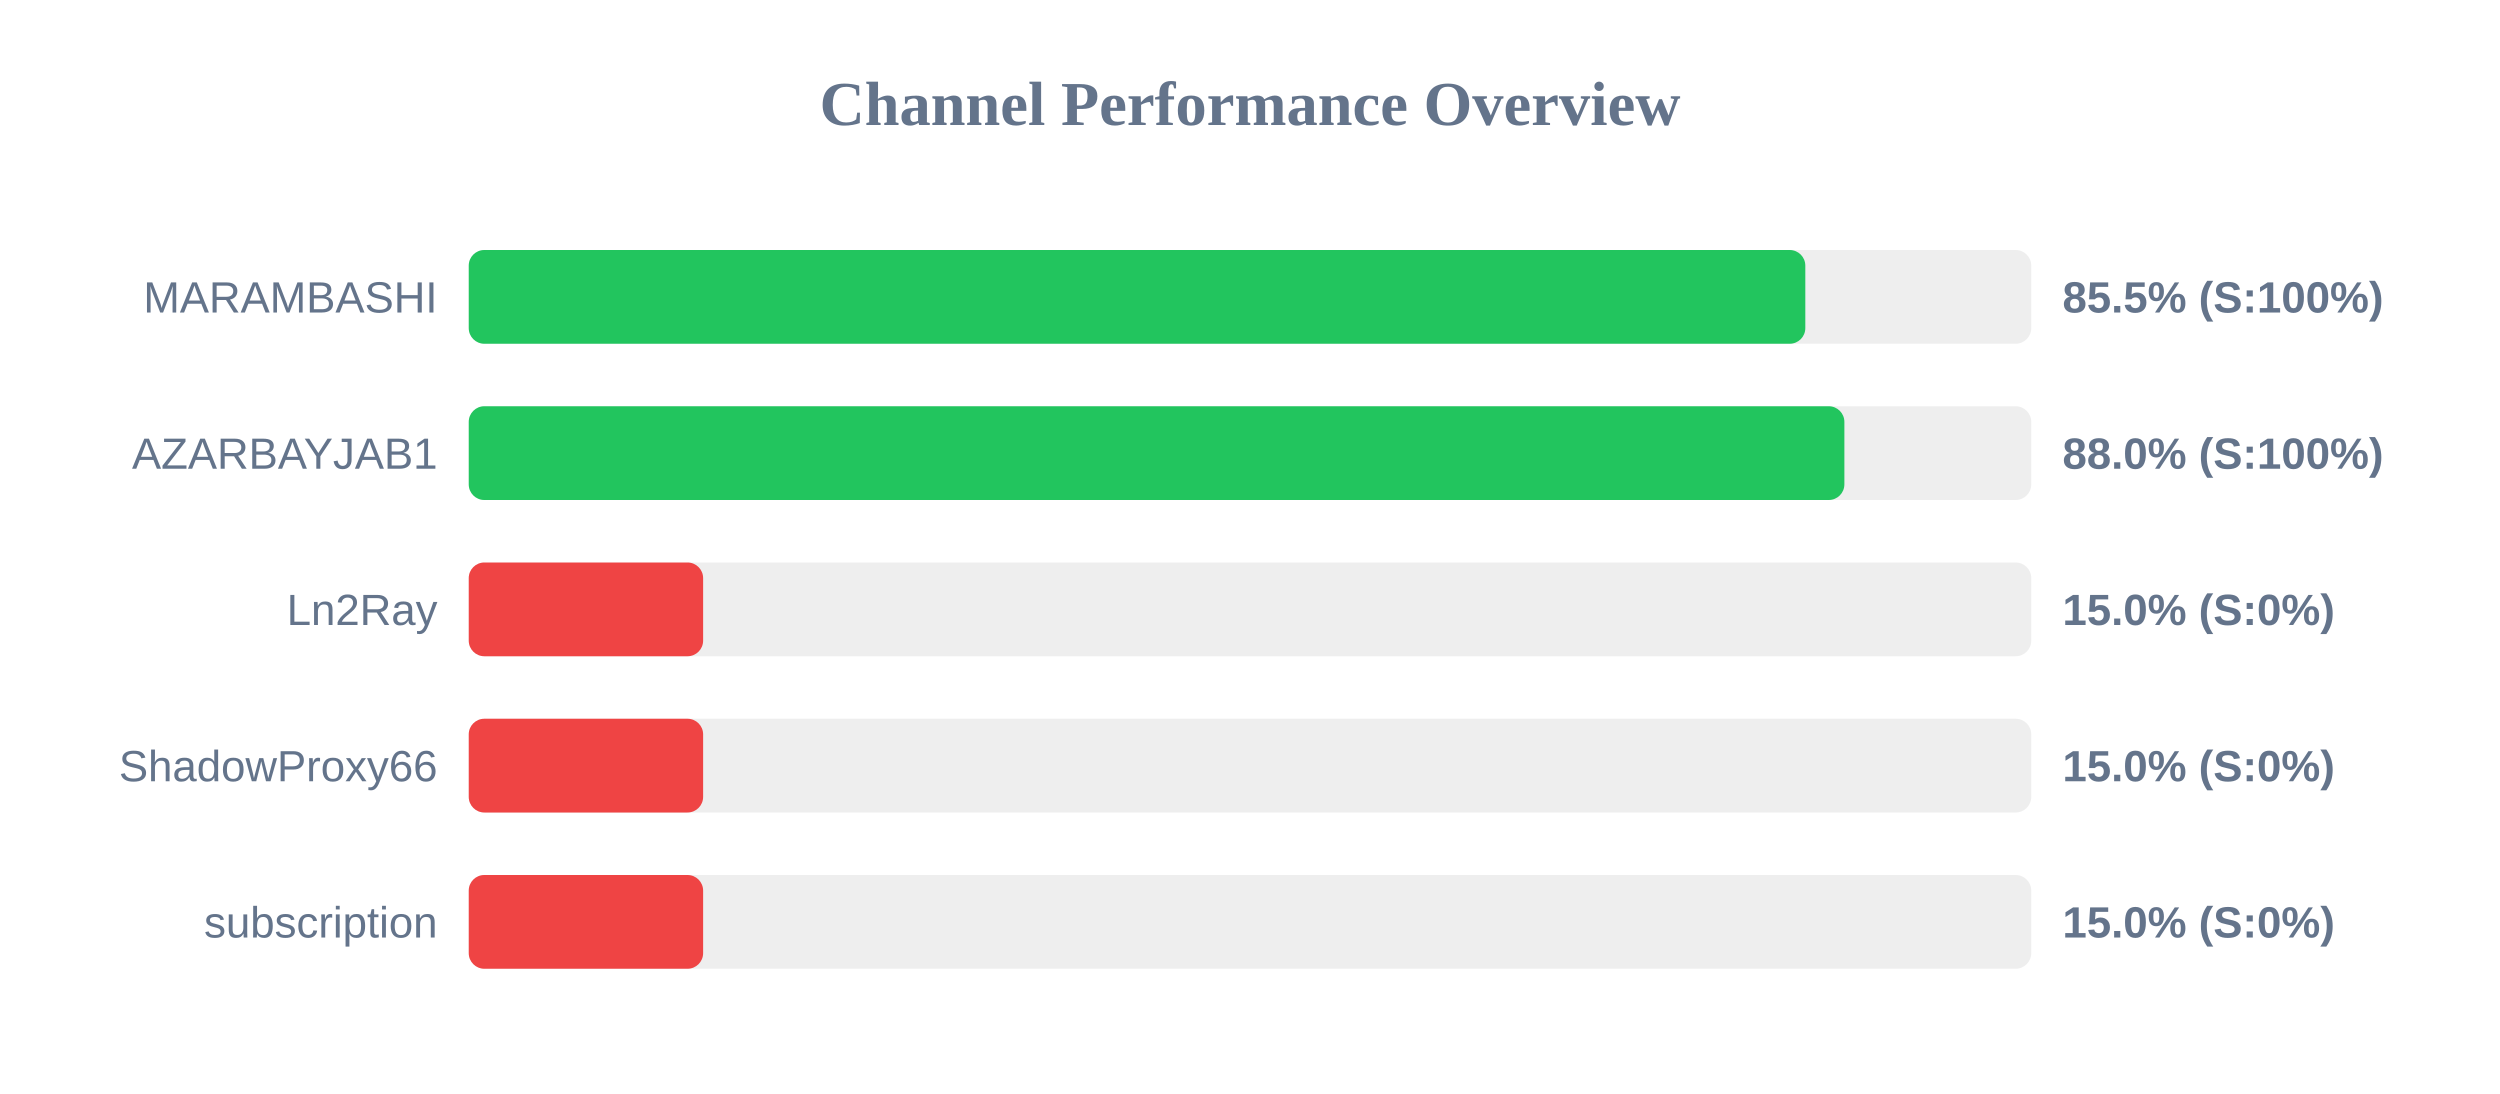
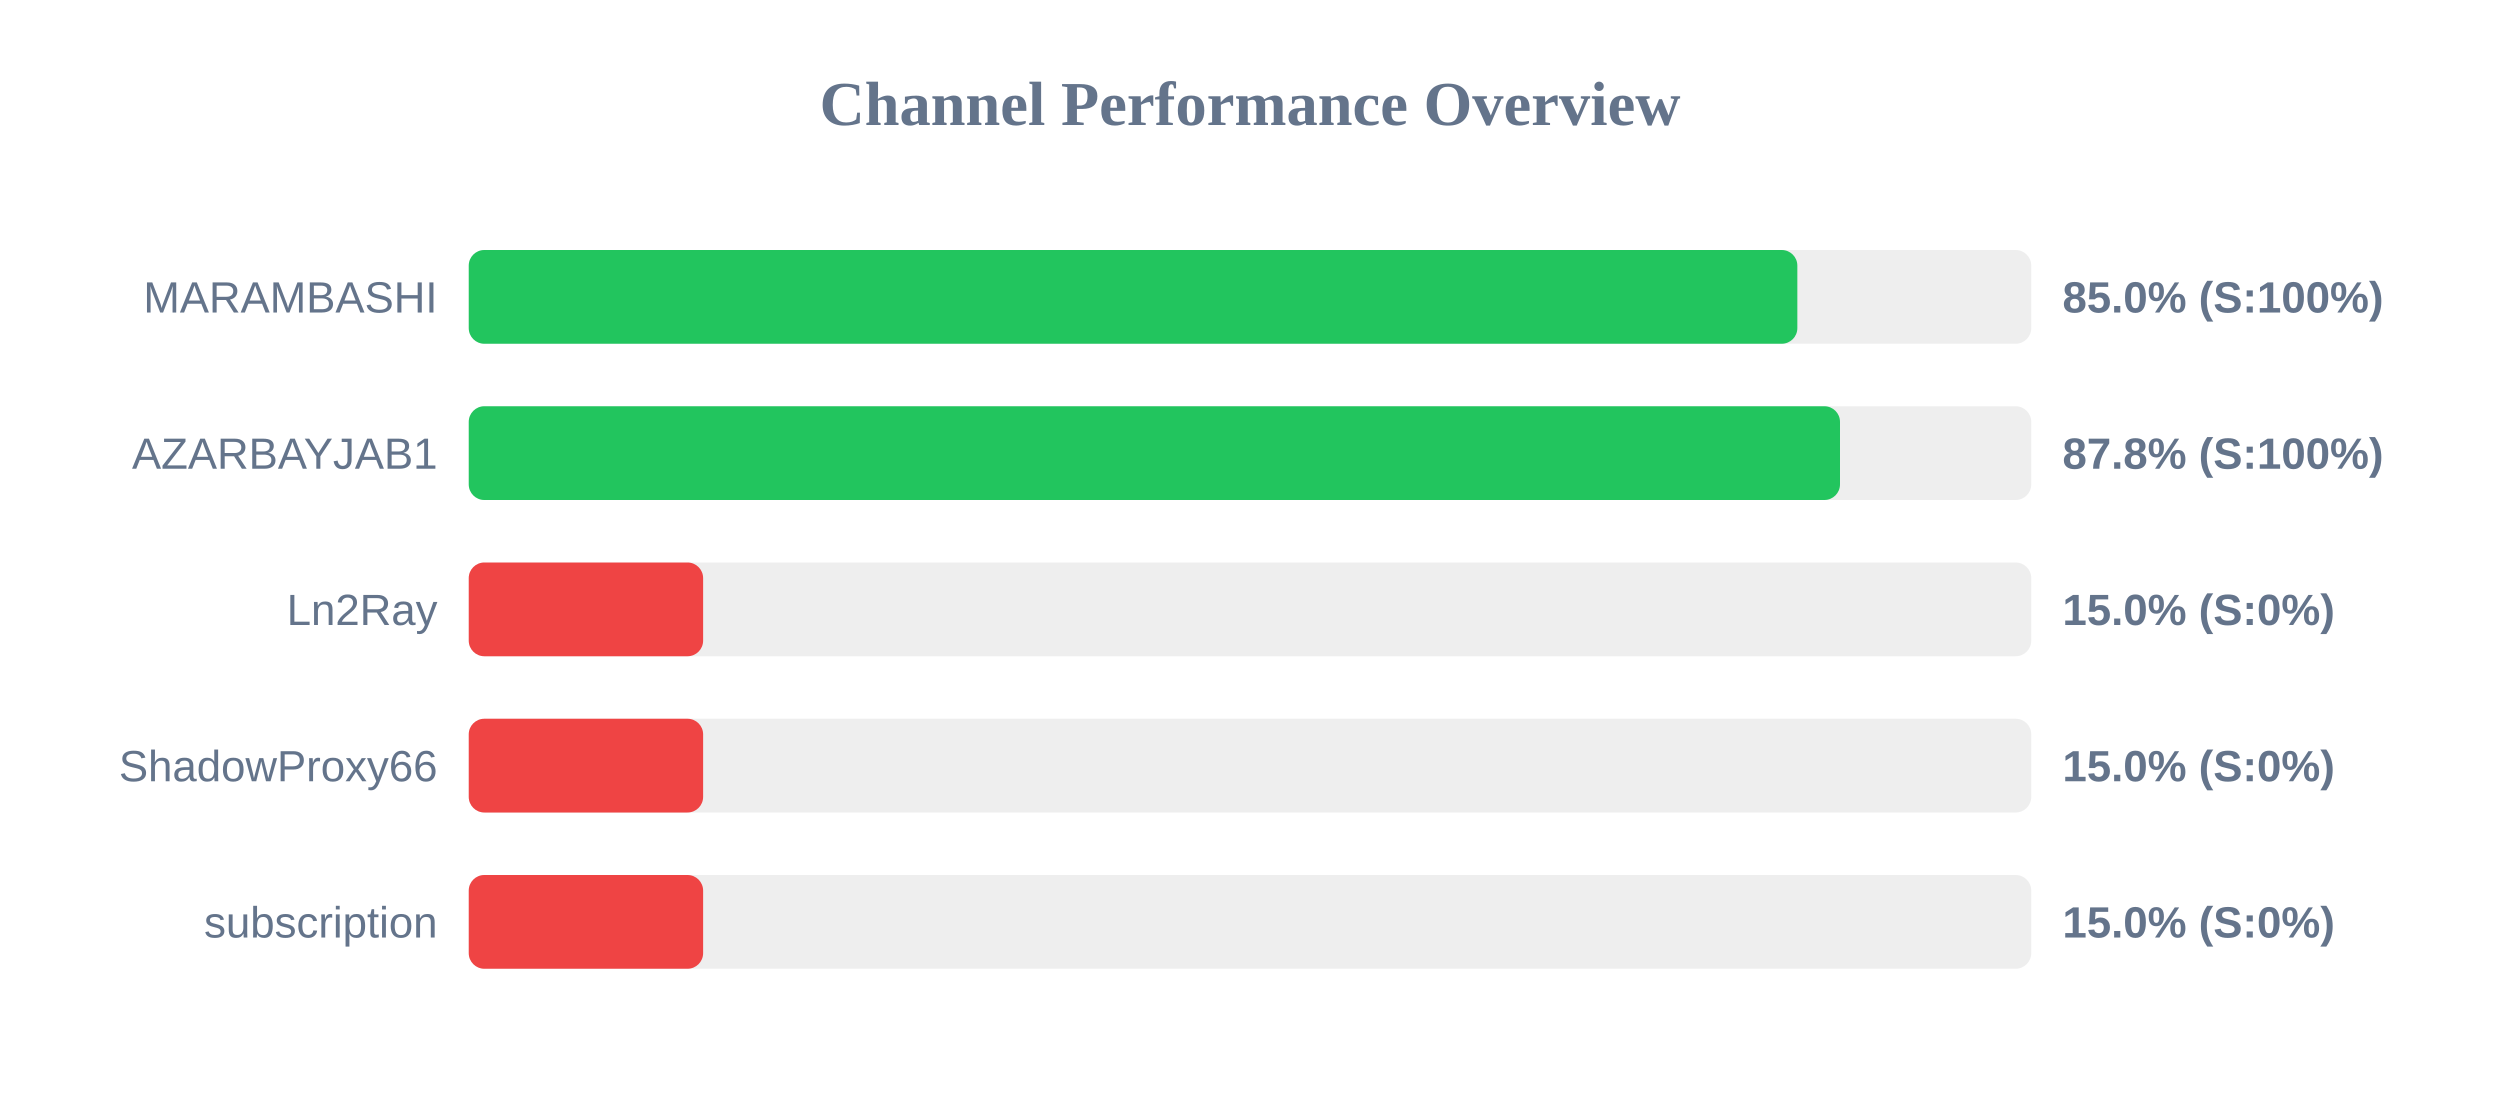
<svg xmlns="http://www.w3.org/2000/svg" width="800" height="350" version="1.1">
  <style>
        .row { font: 14px Arial; fill: #64748b; }
        .score { font: bold 14px Arial; fill: #64748b; }
    </style>
  <text x="400" y="40" text-anchor="middle" font-size="20px" font-weight="bold" fill="#64748b">Channel Performance Overview</text>
  <rect x="150" y="80" width="500" height="30" fill="#eee" rx="5" />
-   <rect x="150" y="80" width="427.7" height="30" fill="#22c55e" rx="5" />
+   <rect x="150" y="80" width="425.15" height="30" fill="#22c55e" rx="5" />
  <text x="140" y="100" text-anchor="end" class="row">MARAMBASHI</text>
-   <text x="660" y="100" text-anchor="start" class="score">85.5% (S:100%)</text>
+   <text x="660" y="100" text-anchor="start" class="score">85.0% (S:100%)</text>
  <rect x="150" y="130" width="500" height="30" fill="#eee" rx="5" />
-   <rect x="150" y="130" width="440.2" height="30" fill="#22c55e" rx="5" />
+   <rect x="150" y="130" width="438.8" height="30" fill="#22c55e" rx="5" />
  <text x="140" y="150" text-anchor="end" class="row">AZARBAYJAB1</text>
-   <text x="660" y="150" text-anchor="start" class="score">88.0% (S:100%)</text>
+   <text x="660" y="150" text-anchor="start" class="score">87.8% (S:100%)</text>
  <rect x="150" y="180" width="500" height="30" fill="#eee" rx="5" />
  <rect x="150" y="180" width="75.0" height="30" fill="#ef4444" rx="5" />
  <text x="140" y="200" text-anchor="end" class="row">Ln2Ray</text>
  <text x="660" y="200" text-anchor="start" class="score">15.0% (S:0%)</text>
  <rect x="150" y="230" width="500" height="30" fill="#eee" rx="5" />
  <rect x="150" y="230" width="75.0" height="30" fill="#ef4444" rx="5" />
  <text x="140" y="250" text-anchor="end" class="row">ShadowProxy66</text>
  <text x="660" y="250" text-anchor="start" class="score">15.0% (S:0%)</text>
  <rect x="150" y="280" width="500" height="30" fill="#eee" rx="5" />
  <rect x="150" y="280" width="75.0" height="30" fill="#ef4444" rx="5" />
  <text x="140" y="300" text-anchor="end" class="row">subscription</text>
  <text x="660" y="300" text-anchor="start" class="score">15.0% (S:0%)</text>
</svg>
